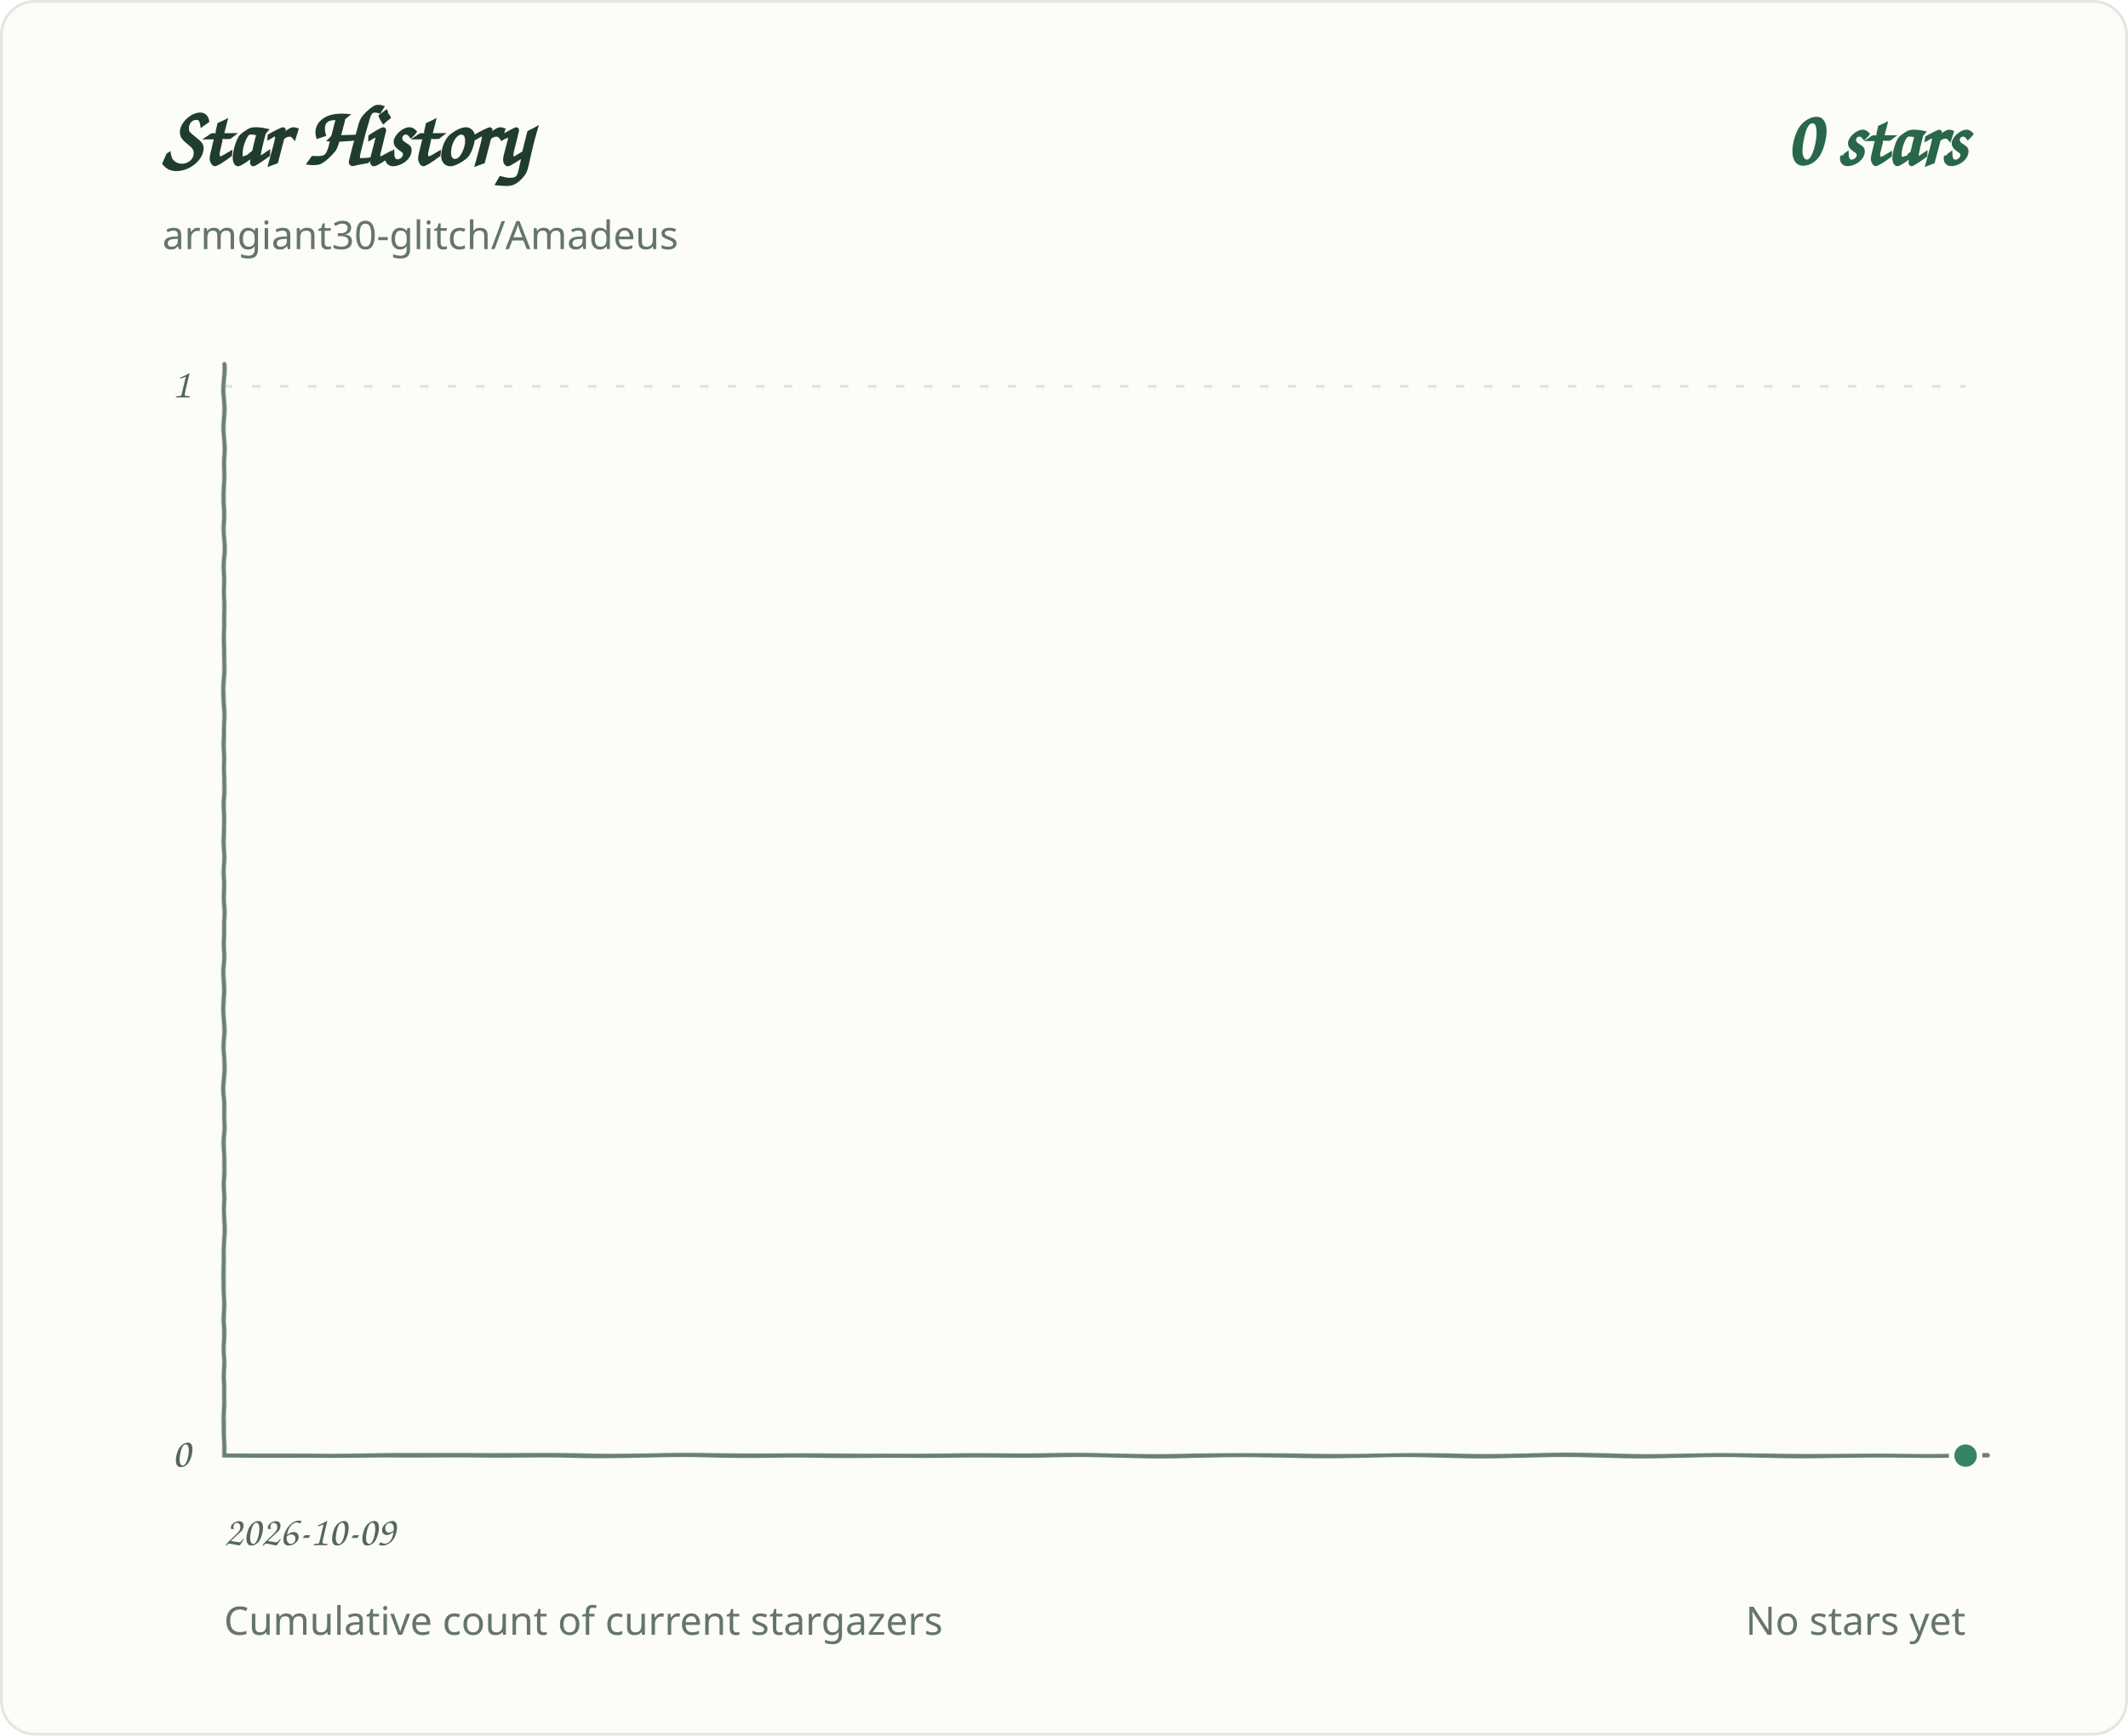
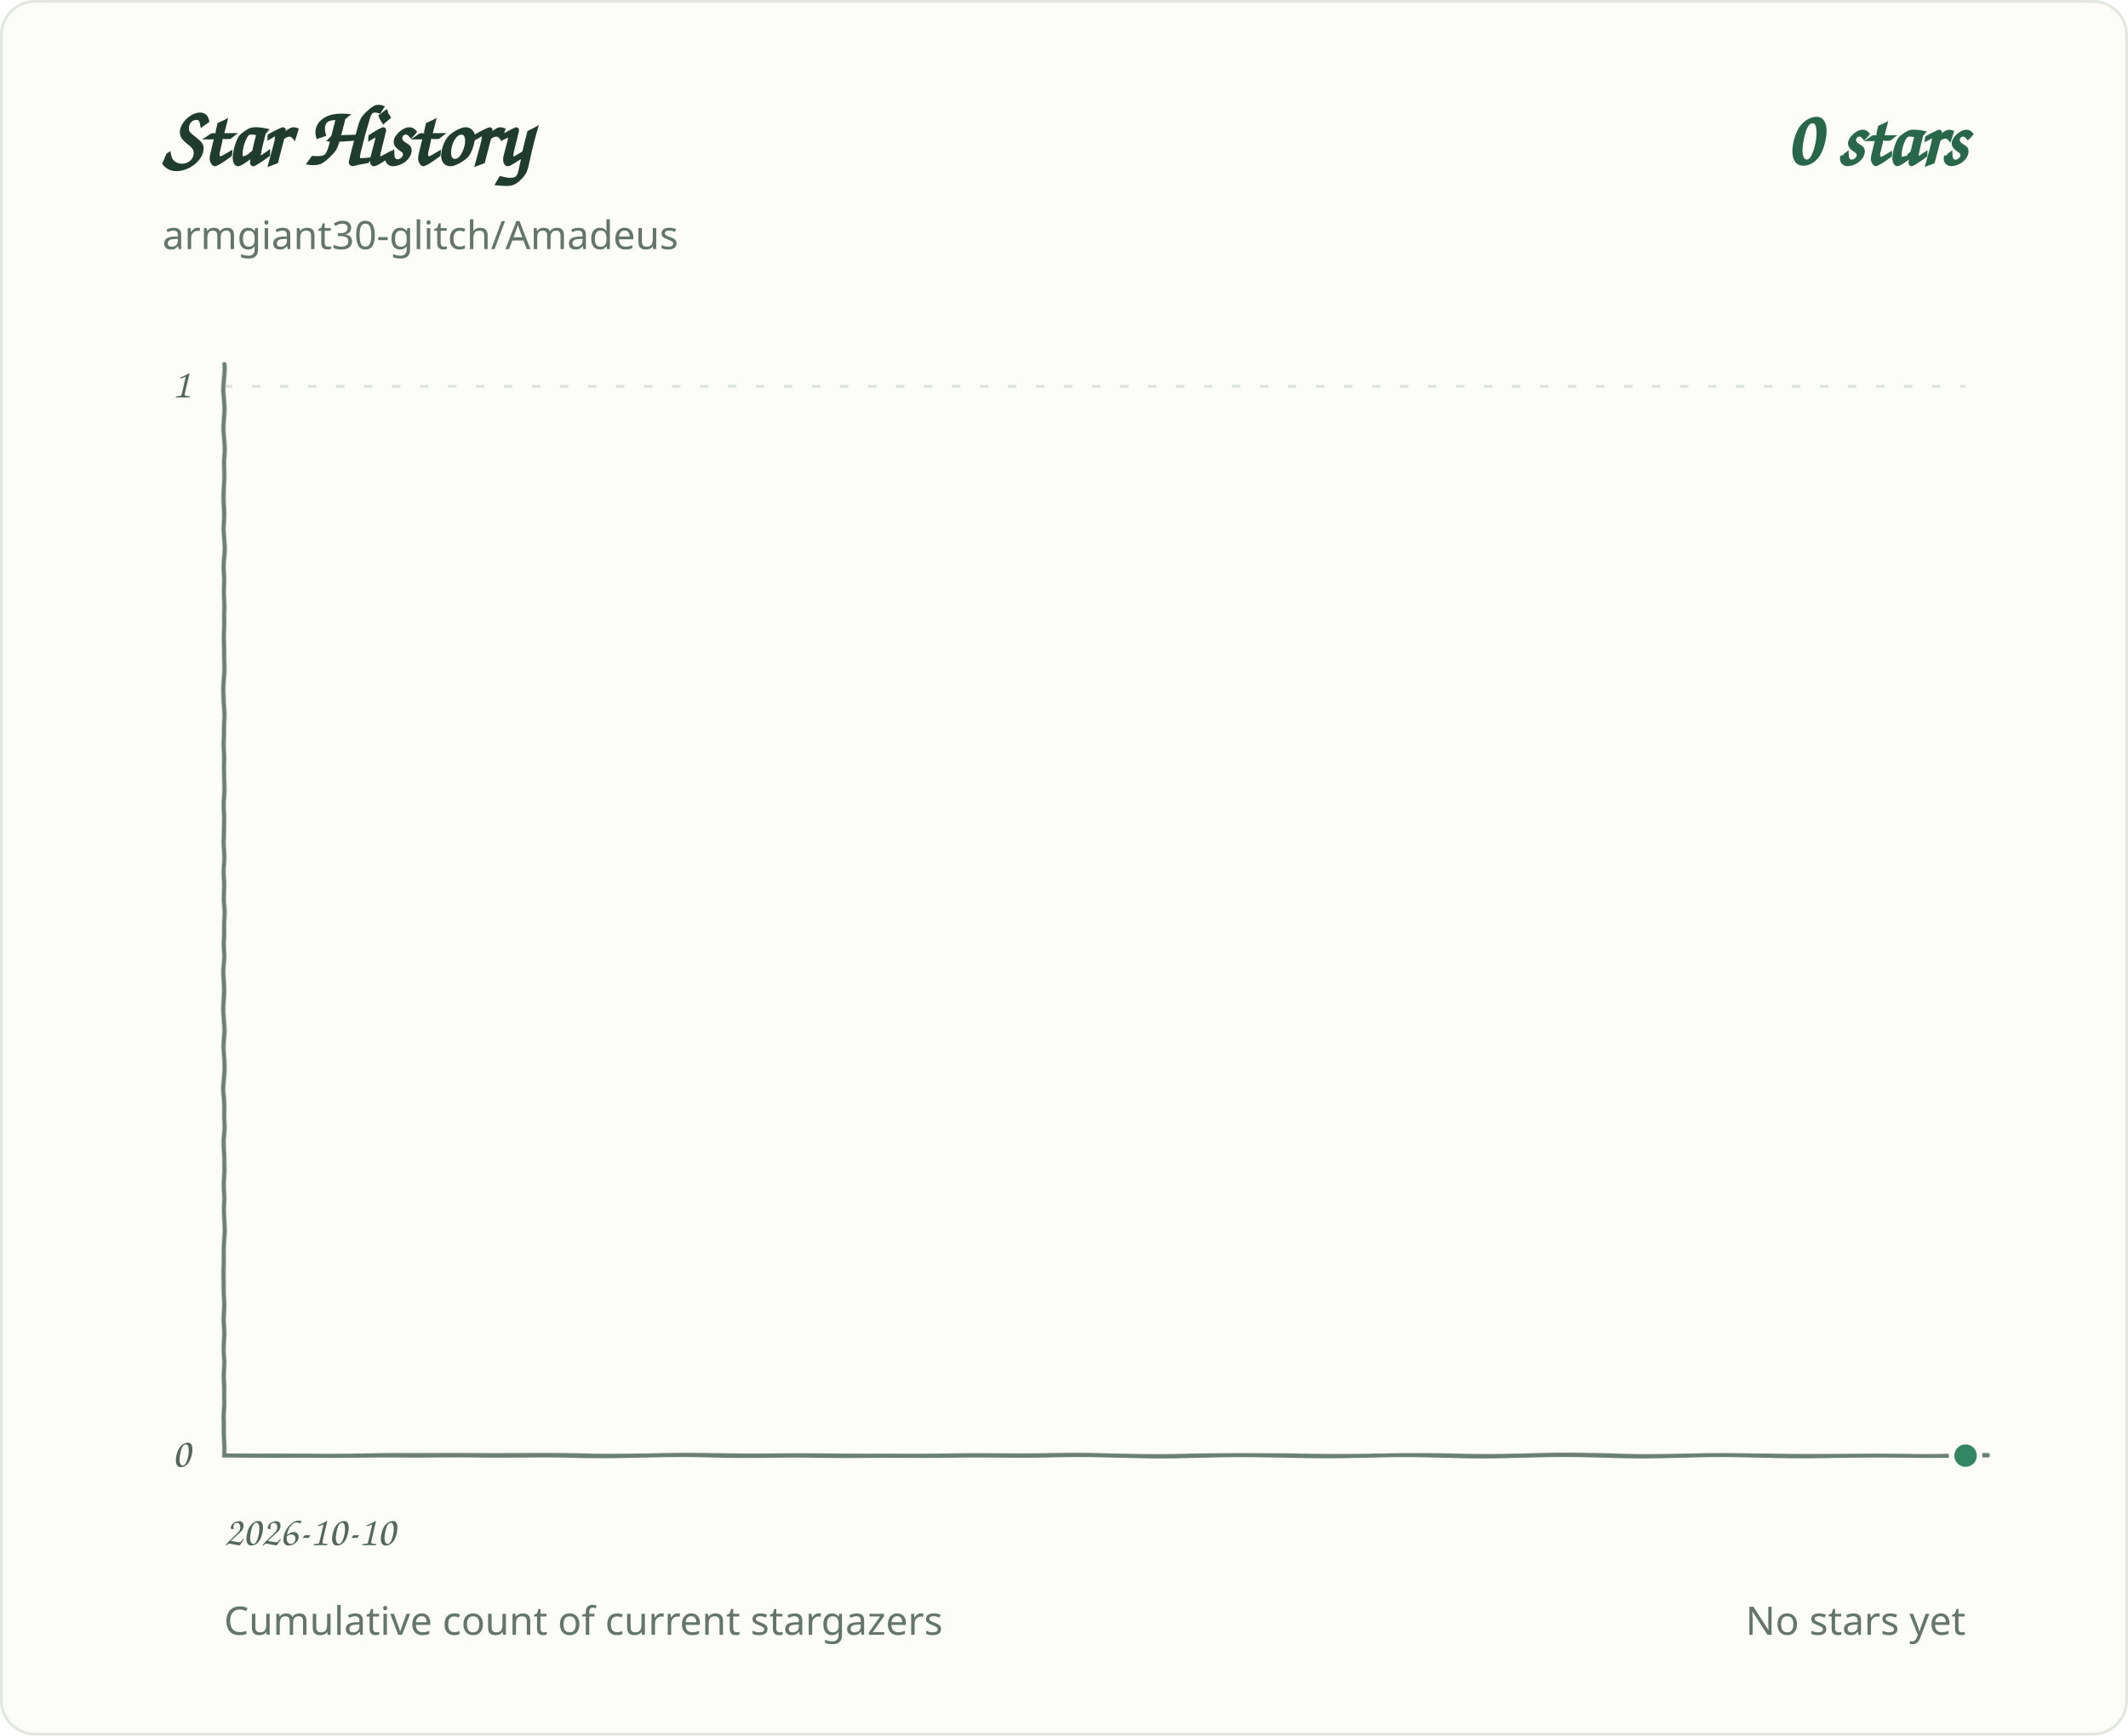
<svg xmlns="http://www.w3.org/2000/svg" role="img" aria-labelledby="title desc" viewBox="0 0 760 620">
  <defs>
    <filter id="pen" x="-2%" y="-2%" width="104%" height="104%">
      <feTurbulence type="fractalNoise" baseFrequency=".035 .14" numOctaves="1" seed="7" result="grain" />
      <feDisplacementMap in="SourceGraphic" in2="grain" scale="1.1" xChannelSelector="R" yChannelSelector="G" />
    </filter>
  </defs>
  <style>
.background{fill:#fcfcf8;stroke:#e2e8df}.grid{stroke:#dce4dc;stroke-width:1;stroke-dasharray:3 7}.axis{fill:#53675d;font:15px 'Segoe Print','Comic Sans MS',cursive}.heading{fill:#203c2e;font:700 30px 'Segoe Print','Comic Sans MS',cursive}.total{fill:#286749;font:700 28px 'Segoe Print','Comic Sans MS',cursive}.meta{fill:#64756c;font:14px 'Segoe UI',sans-serif}.line{fill:none;stroke:#348663;stroke-width:3.4;stroke-linecap:round;stroke-linejoin:round;filter:url(#pen)}.baseline{fill:none;stroke:#6b8072;stroke-width:1.5;stroke-linecap:round;filter:url(#pen)}.endpoint{fill:#348663;stroke:#fcfcf8;stroke-width:2}
@media(prefers-color-scheme:dark){.background{fill:#0d1712;stroke:#2d4034}.grid{stroke:#304238}.axis,.meta{fill:#a1b7a9}.heading{fill:#e2eee5}.total{fill:#9bd8b6}.line{stroke:#83cba5}.endpoint{fill:#83cba5;stroke:#0d1712}.baseline{stroke:#819c8a}}
</style>
  <rect class="background" x="0.5" y="0.5" width="759" height="619" rx="12" />
  <text class="heading" x="58" y="59">Star History</text>
  <text class="total" x="702" y="59" text-anchor="end">0 stars</text>
  <text class="meta" x="58" y="89">armgiant30-glitch/Amadeus</text>
  <line class="grid" x1="80" y1="520.0" x2="702" y2="520.0" />
  <text class="axis" x="68" y="524.0" text-anchor="end">0</text>
  <line class="grid" x1="80" y1="138.0" x2="702" y2="138.0" />
  <text class="axis" x="68" y="142.0" text-anchor="end">1</text>
-   <text class="axis" x="80.0" y="552" text-anchor="start">2026-10-09</text>
+   <text class="axis" x="80.0" y="552" text-anchor="start">2026-10-10</text>
  <path class="baseline" d="M 80 130 V 520 H 710" />
  <path class="line" d="M 80.0 520.0 H 702.0" />
  <circle class="endpoint" cx="702.0" cy="520.0" r="5" />
  <text class="meta" x="80" y="584">Cumulative count of current stargazers</text>
  <text class="meta" x="702" y="584" text-anchor="end">No stars yet</text>
</svg>
